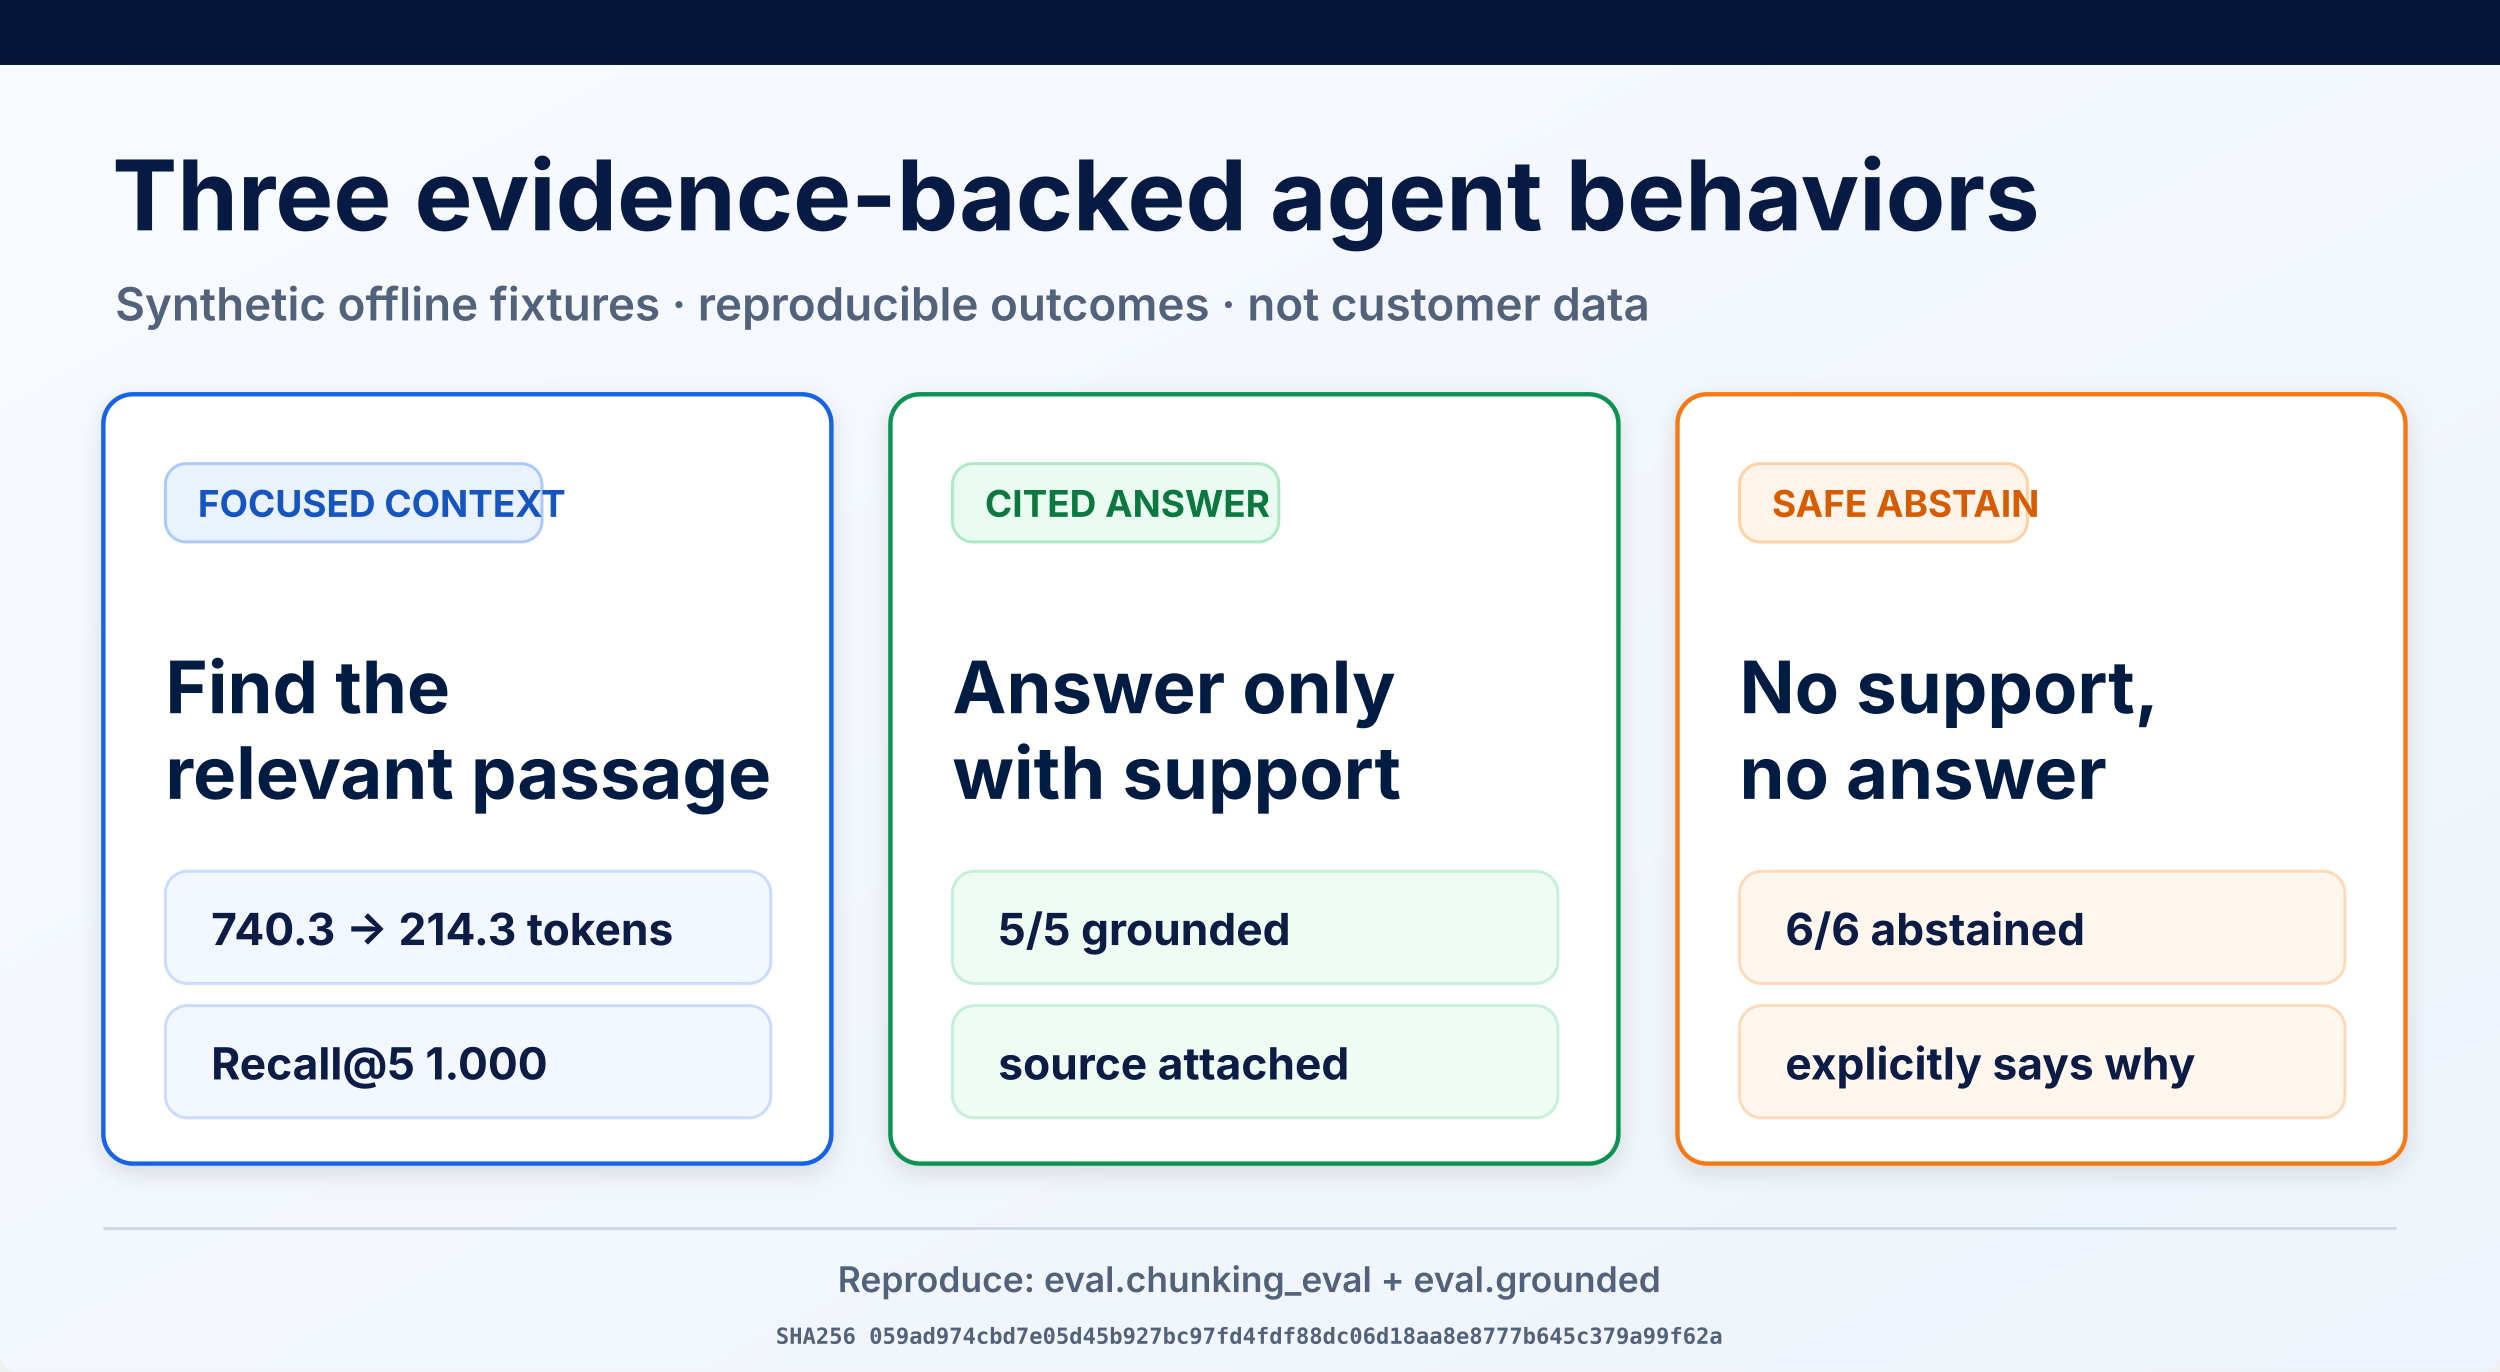
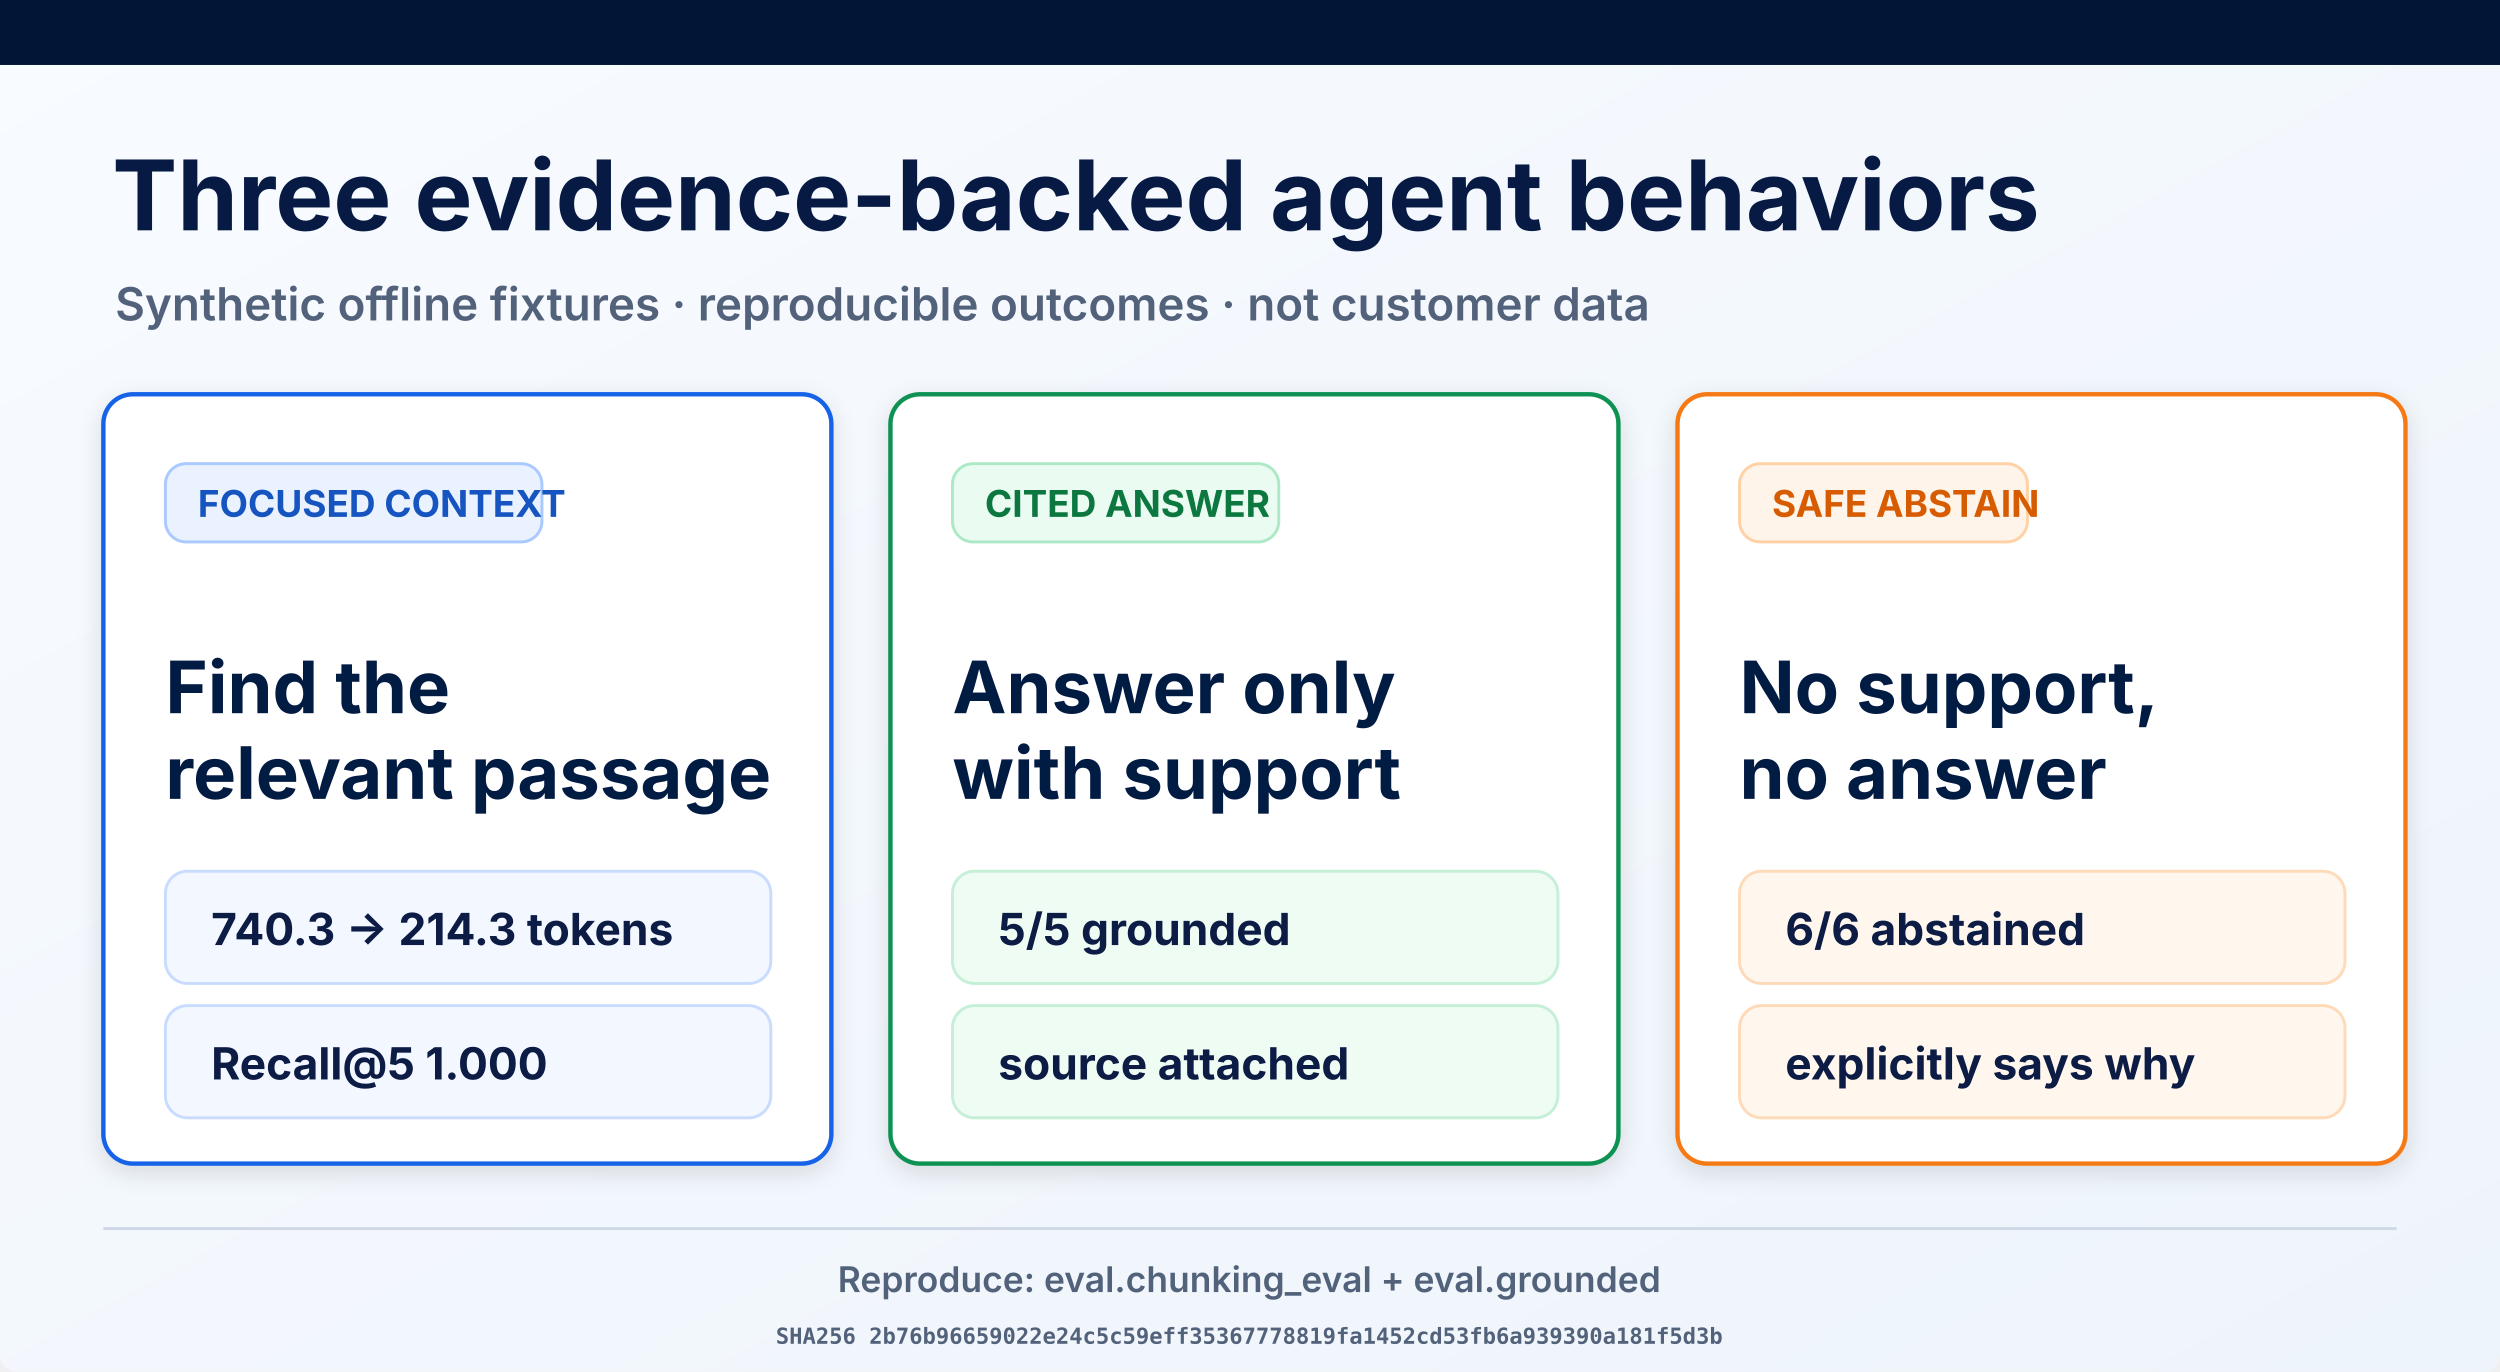
<svg xmlns="http://www.w3.org/2000/svg" width="1693" height="929" viewBox="0 0 1693 929" role="img" aria-labelledby="title desc">
  <defs>
    <linearGradient id="page" x1="0" y1="0" x2="1" y2="1">
      <stop offset="0" stop-color="#f8fbff" />
      <stop offset="1" stop-color="#eef4fb" />
    </linearGradient>
    <filter id="shadow" x="-10%" y="-10%" width="120%" height="130%">
      <feDropShadow dx="0" dy="5" stdDeviation="8" flood-opacity=".12" />
    </filter>
  </defs>
  <rect width="1693" height="929" rx="12" fill="url(#page)" />
  <rect width="1693" height="44" fill="#021536" />
  <text x="76" y="156" font-family="Inter, Arial, sans-serif" font-size="66" font-weight="700" fill="#061a43">Three evidence-backed agent behaviors</text>
  <text x="78" y="217" font-family="Inter, Arial, sans-serif" font-size="31" font-weight="600" fill="#53627b">Synthetic offline fixtures · reproducible outcomes · not customer data</text>
  <g filter="url(#shadow)">
    <rect x="70" y="267" width="493" height="521" rx="20" fill="#fff" stroke="#1763e8" stroke-width="3" />
    <rect x="112" y="314" width="255" height="53" rx="14" fill="#eaf2ff" stroke="#a9c9ff" stroke-width="2" />
    <text x="134" y="350" font-family="Inter, Arial, sans-serif" font-size="25" font-weight="700" fill="#1554c0">FOCUSED CONTEXT</text>
    <text x="112" y="483" font-family="Inter, Arial, sans-serif" font-size="49" font-weight="700" fill="#061a43">Find the</text>
    <text x="112" y="541" font-family="Inter, Arial, sans-serif" font-size="49" font-weight="700" fill="#061a43">relevant passage</text>
    <rect x="112" y="590" width="410" height="76" rx="15" fill="#f3f7ff" stroke="#c9dcff" stroke-width="2" />
    <text x="143" y="640" font-family="Inter, Arial, sans-serif" font-size="30" font-weight="700" fill="#0a1b44">740.3 → 214.3 tokens</text>
    <rect x="112" y="681" width="410" height="76" rx="15" fill="#f3f7ff" stroke="#c9dcff" stroke-width="2" />
    <text x="143" y="731" font-family="Inter, Arial, sans-serif" font-size="30" font-weight="700" fill="#0a1b44">Recall@5 1.000</text>
  </g>
  <g filter="url(#shadow)">
    <rect x="603" y="267" width="493" height="521" rx="20" fill="#fff" stroke="#109252" stroke-width="3" />
    <rect x="645" y="314" width="221" height="53" rx="14" fill="#eafbf1" stroke="#ade9c7" stroke-width="2" />
    <text x="667" y="350" font-family="Inter, Arial, sans-serif" font-size="25" font-weight="700" fill="#08773f">CITED ANSWER</text>
    <text x="645" y="483" font-family="Inter, Arial, sans-serif" font-size="49" font-weight="700" fill="#061a43">Answer only</text>
    <text x="645" y="541" font-family="Inter, Arial, sans-serif" font-size="49" font-weight="700" fill="#061a43">with support</text>
    <rect x="645" y="590" width="410" height="76" rx="15" fill="#effcf4" stroke="#c5efd6" stroke-width="2" />
    <text x="676" y="640" font-family="Inter, Arial, sans-serif" font-size="30" font-weight="700" fill="#0a1b44">5/5 grounded</text>
    <rect x="645" y="681" width="410" height="76" rx="15" fill="#effcf4" stroke="#c5efd6" stroke-width="2" />
    <text x="676" y="731" font-family="Inter, Arial, sans-serif" font-size="30" font-weight="700" fill="#0a1b44">source attached</text>
  </g>
  <g filter="url(#shadow)">
    <rect x="1136" y="267" width="493" height="521" rx="20" fill="#fff" stroke="#f57a19" stroke-width="3" />
    <rect x="1178" y="314" width="195" height="53" rx="14" fill="#fff4e9" stroke="#ffd1a4" stroke-width="2" />
    <text x="1200" y="350" font-family="Inter, Arial, sans-serif" font-size="25" font-weight="700" fill="#d75c06">SAFE ABSTAIN</text>
    <text x="1178" y="483" font-family="Inter, Arial, sans-serif" font-size="49" font-weight="700" fill="#061a43">No support,</text>
    <text x="1178" y="541" font-family="Inter, Arial, sans-serif" font-size="49" font-weight="700" fill="#061a43">no answer</text>
    <rect x="1178" y="590" width="410" height="76" rx="15" fill="#fff7ee" stroke="#ffdab9" stroke-width="2" />
    <text x="1209" y="640" font-family="Inter, Arial, sans-serif" font-size="30" font-weight="700" fill="#0a1b44">6/6 abstained</text>
    <rect x="1178" y="681" width="410" height="76" rx="15" fill="#fff7ee" stroke="#ffdab9" stroke-width="2" />
    <text x="1209" y="731" font-family="Inter, Arial, sans-serif" font-size="30" font-weight="700" fill="#0a1b44">explicitly says why</text>
  </g>
  <line x1="70" y1="832" x2="1623" y2="832" stroke="#ced8e7" stroke-width="2" />
  <text x="846" y="875" text-anchor="middle" font-family="Inter, Arial, sans-serif" font-size="24" font-weight="600" fill="#53627b">Reproduce: eval.chunking_eval + eval.grounded</text>
-   <text x="846" y="910" text-anchor="middle" font-family="ui-monospace, monospace" font-size="15" font-weight="600" fill="#53627b">SHA256 059ad974cbd7e05d45b927bc97fd4fdf88dc06d18aa8e8777b645c379a99f62a</text>
+   <text x="846" y="910" text-anchor="middle" font-family="ui-monospace, monospace" font-size="15" font-weight="600" fill="#53627b">SHA256 2b76b96659022e24c5c59eff35367778819fa1452cd53fb6a939390a181f5d3b</text>
</svg>
